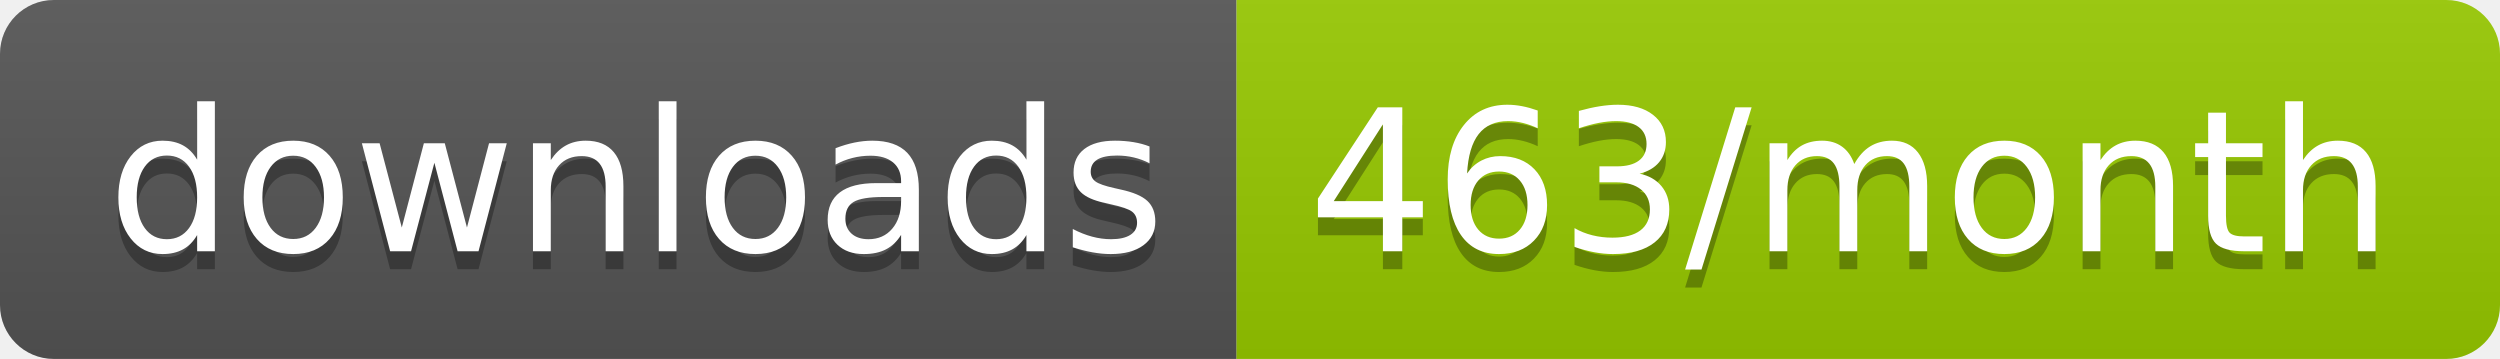
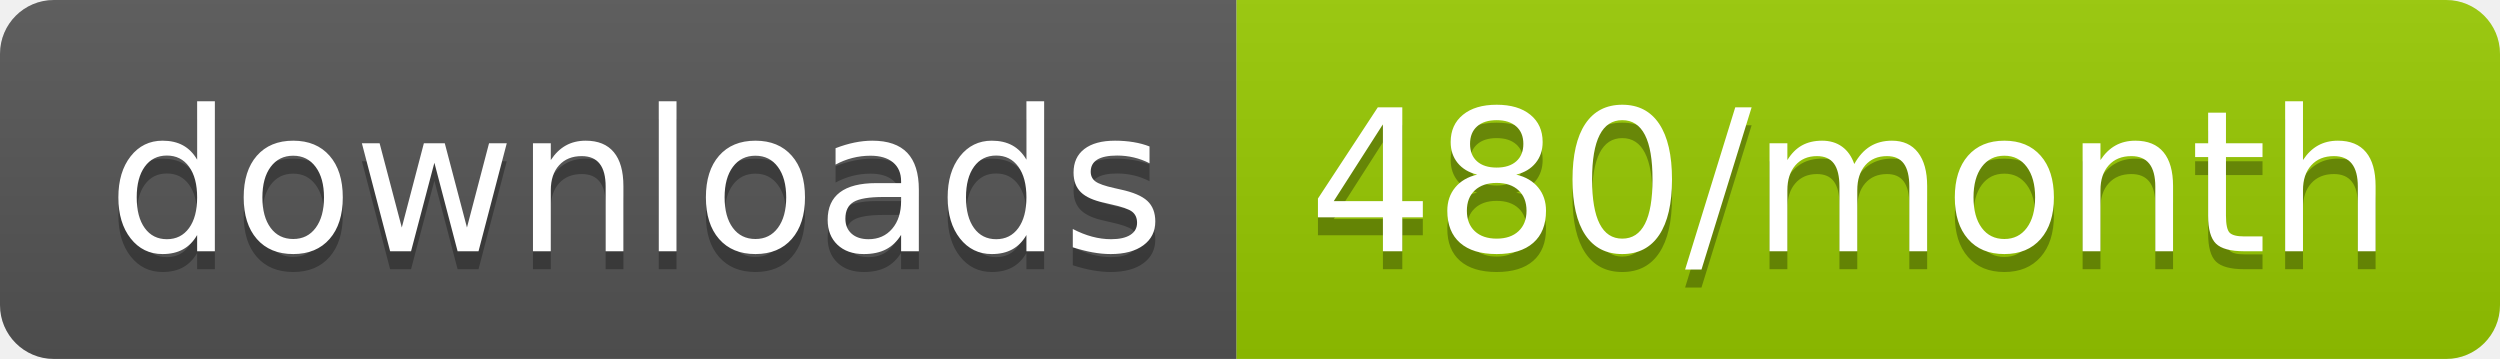
<svg xmlns="http://www.w3.org/2000/svg" width="139.3" height="20">
  <linearGradient id="smooth" x2="0" y2="100%">
    <stop offset="0" stop-color="#bbb" stop-opacity=".1" />
    <stop offset="1" stop-opacity=".1" />
  </linearGradient>
  <clipPath id="round">
    <rect width="139.3" height="20" rx="3" fill="#fff" />
  </clipPath>
  <g clip-path="url(#round)">
    <rect width="68.9" height="20" fill="#555" />
    <rect x="68.9" width="70.4" height="20" fill="#97CA00" />
    <rect width="139.3" height="20" fill="url(#smooth)" />
  </g>
  <g fill="#fff" text-anchor="middle" font-family="DejaVu Sans,Verdana,Geneva,sans-serif" font-size="110">
    <text x="354.5" y="150" fill="#010101" fill-opacity=".3" transform="scale(0.1)" textLength="589.0" lengthAdjust="spacing">downloads</text>
    <text x="354.5" y="140" transform="scale(0.1)" textLength="589.0" lengthAdjust="spacing">downloads</text>
-     <text x="1031.0" y="150" fill="#010101" fill-opacity=".3" transform="scale(0.1)" textLength="604.0" lengthAdjust="spacing">463/month</text>
-     <text x="1031.0" y="140" transform="scale(0.1)" textLength="604.0" lengthAdjust="spacing">463/month</text>
+     <text x="1031.0" y="150" fill="#010101" fill-opacity=".3" transform="scale(0.1)" textLength="604.0" lengthAdjust="spacing">480/month</text>
+     <text x="1031.0" y="140" transform="scale(0.1)" textLength="604.0" lengthAdjust="spacing">480/month</text>
  </g>
</svg>
